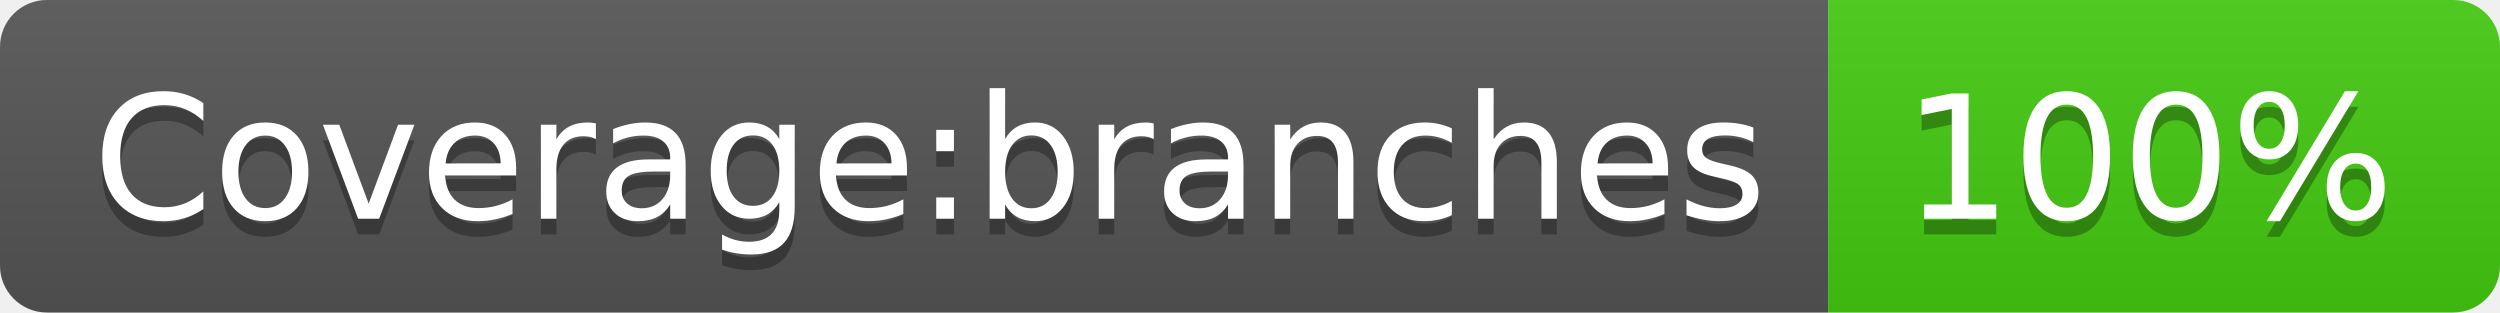
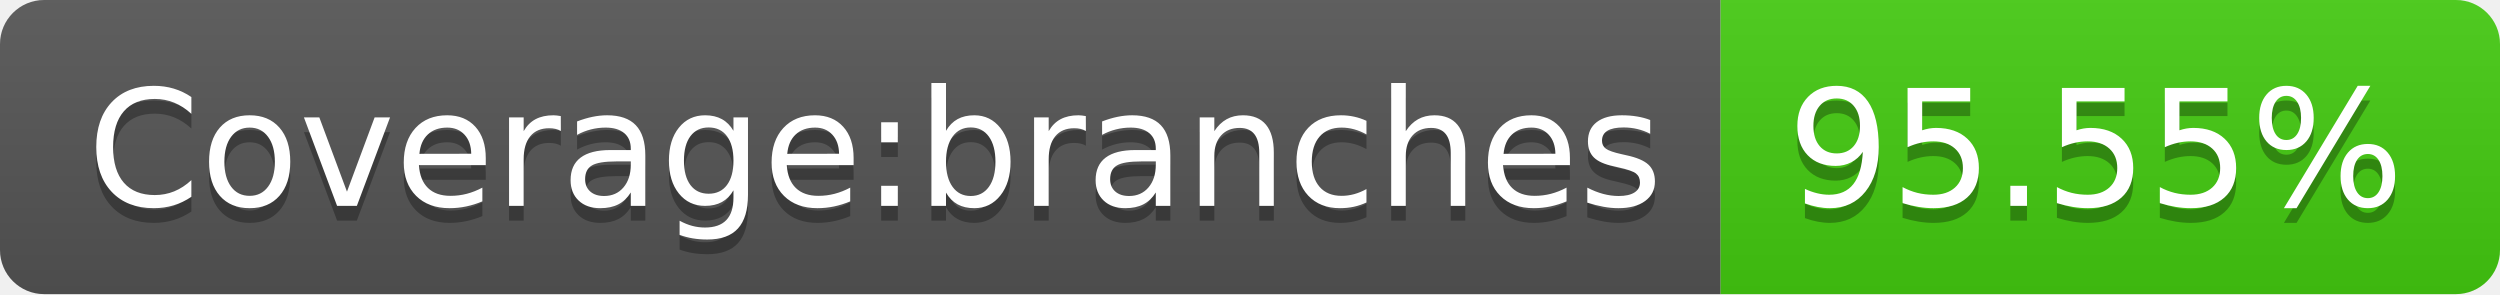
- <svg xmlns="http://www.w3.org/2000/svg" width="160" height="20" role="img" aria-label="Coverage:branches: 100%">
+ <svg xmlns="http://www.w3.org/2000/svg" width="170" height="20" role="img" aria-label="Coverage:branches: 95.55%">
  <linearGradient id="s" x2="0" y2="100%">
    <stop offset="0" stop-color="#bbb" stop-opacity=".1" />
    <stop offset="1" stop-opacity=".1" />
  </linearGradient>
  <clipPath id="r">
-     <rect width="160" height="20" rx="3" fill="#fff" />
+     <rect width="170" height="20" rx="3" fill="#fff" />
  </clipPath>
  <g clip-path="url(#r)">
    <rect width="117" height="20" fill="#555" />
-     <rect x="117" width="43" height="20" fill="#4c1" />
-     <rect width="160" height="20" fill="url(#s)" />
+     <rect x="117" width="53" height="20" fill="#4c1" />
+     <rect width="170" height="20" fill="url(#s)" />
  </g>
  <g fill="#fff" text-anchor="middle" font-family="Verdana,Geneva,DejaVu Sans,sans-serif" text-rendering="geometricPrecision" font-size="110">
    <text aria-hidden="true" x="595" y="150" fill="#010101" fill-opacity=".3" transform="scale(.1)" textLength="1070">Coverage:branches</text>
    <text x="595" y="140" transform="scale(.1)" fill="#fff" textLength="1070">Coverage:branches</text>
-     <text aria-hidden="true" x="1375" y="150" fill="#010101" fill-opacity=".3" transform="scale(.1)" textLength="330">100%</text>
-     <text x="1375" y="140" transform="scale(.1)" fill="#fff" textLength="330">100%</text>
+     <text aria-hidden="true" x="1425" y="150" fill="#010101" fill-opacity=".3" transform="scale(.1)" textLength="430">95.55%</text>
+     <text x="1425" y="140" transform="scale(.1)" fill="#fff" textLength="430">95.55%</text>
  </g>
</svg>
